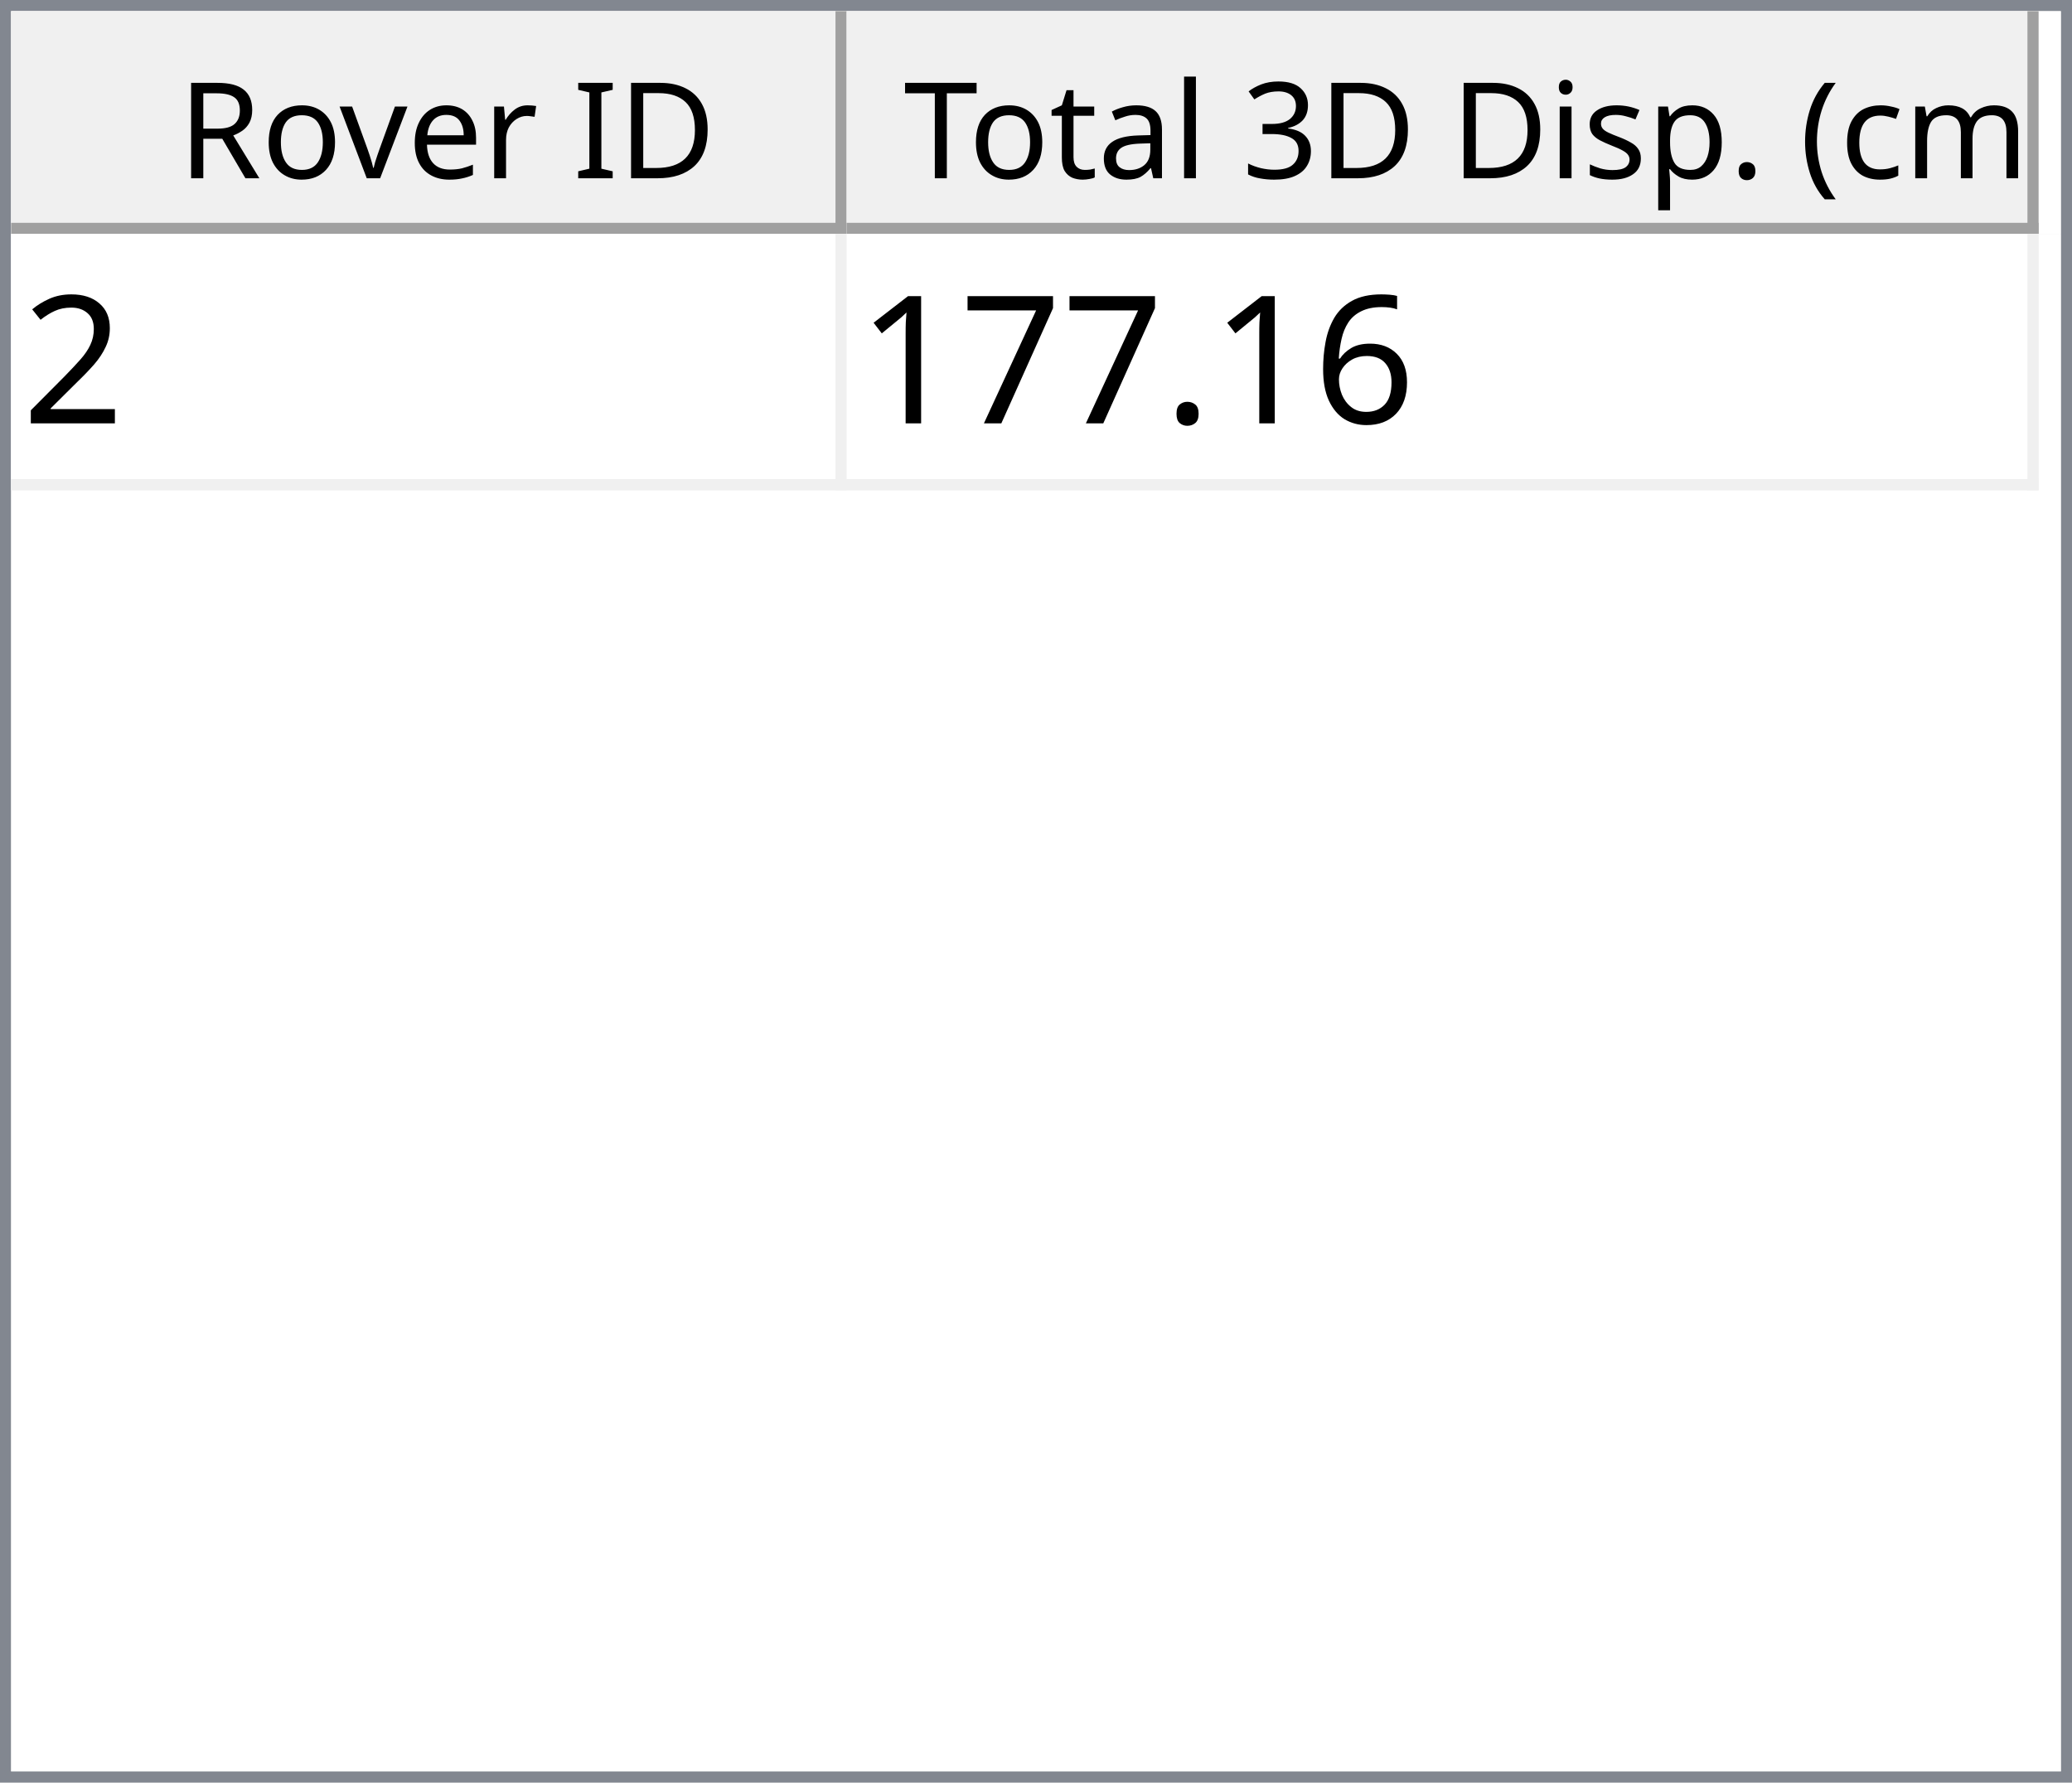
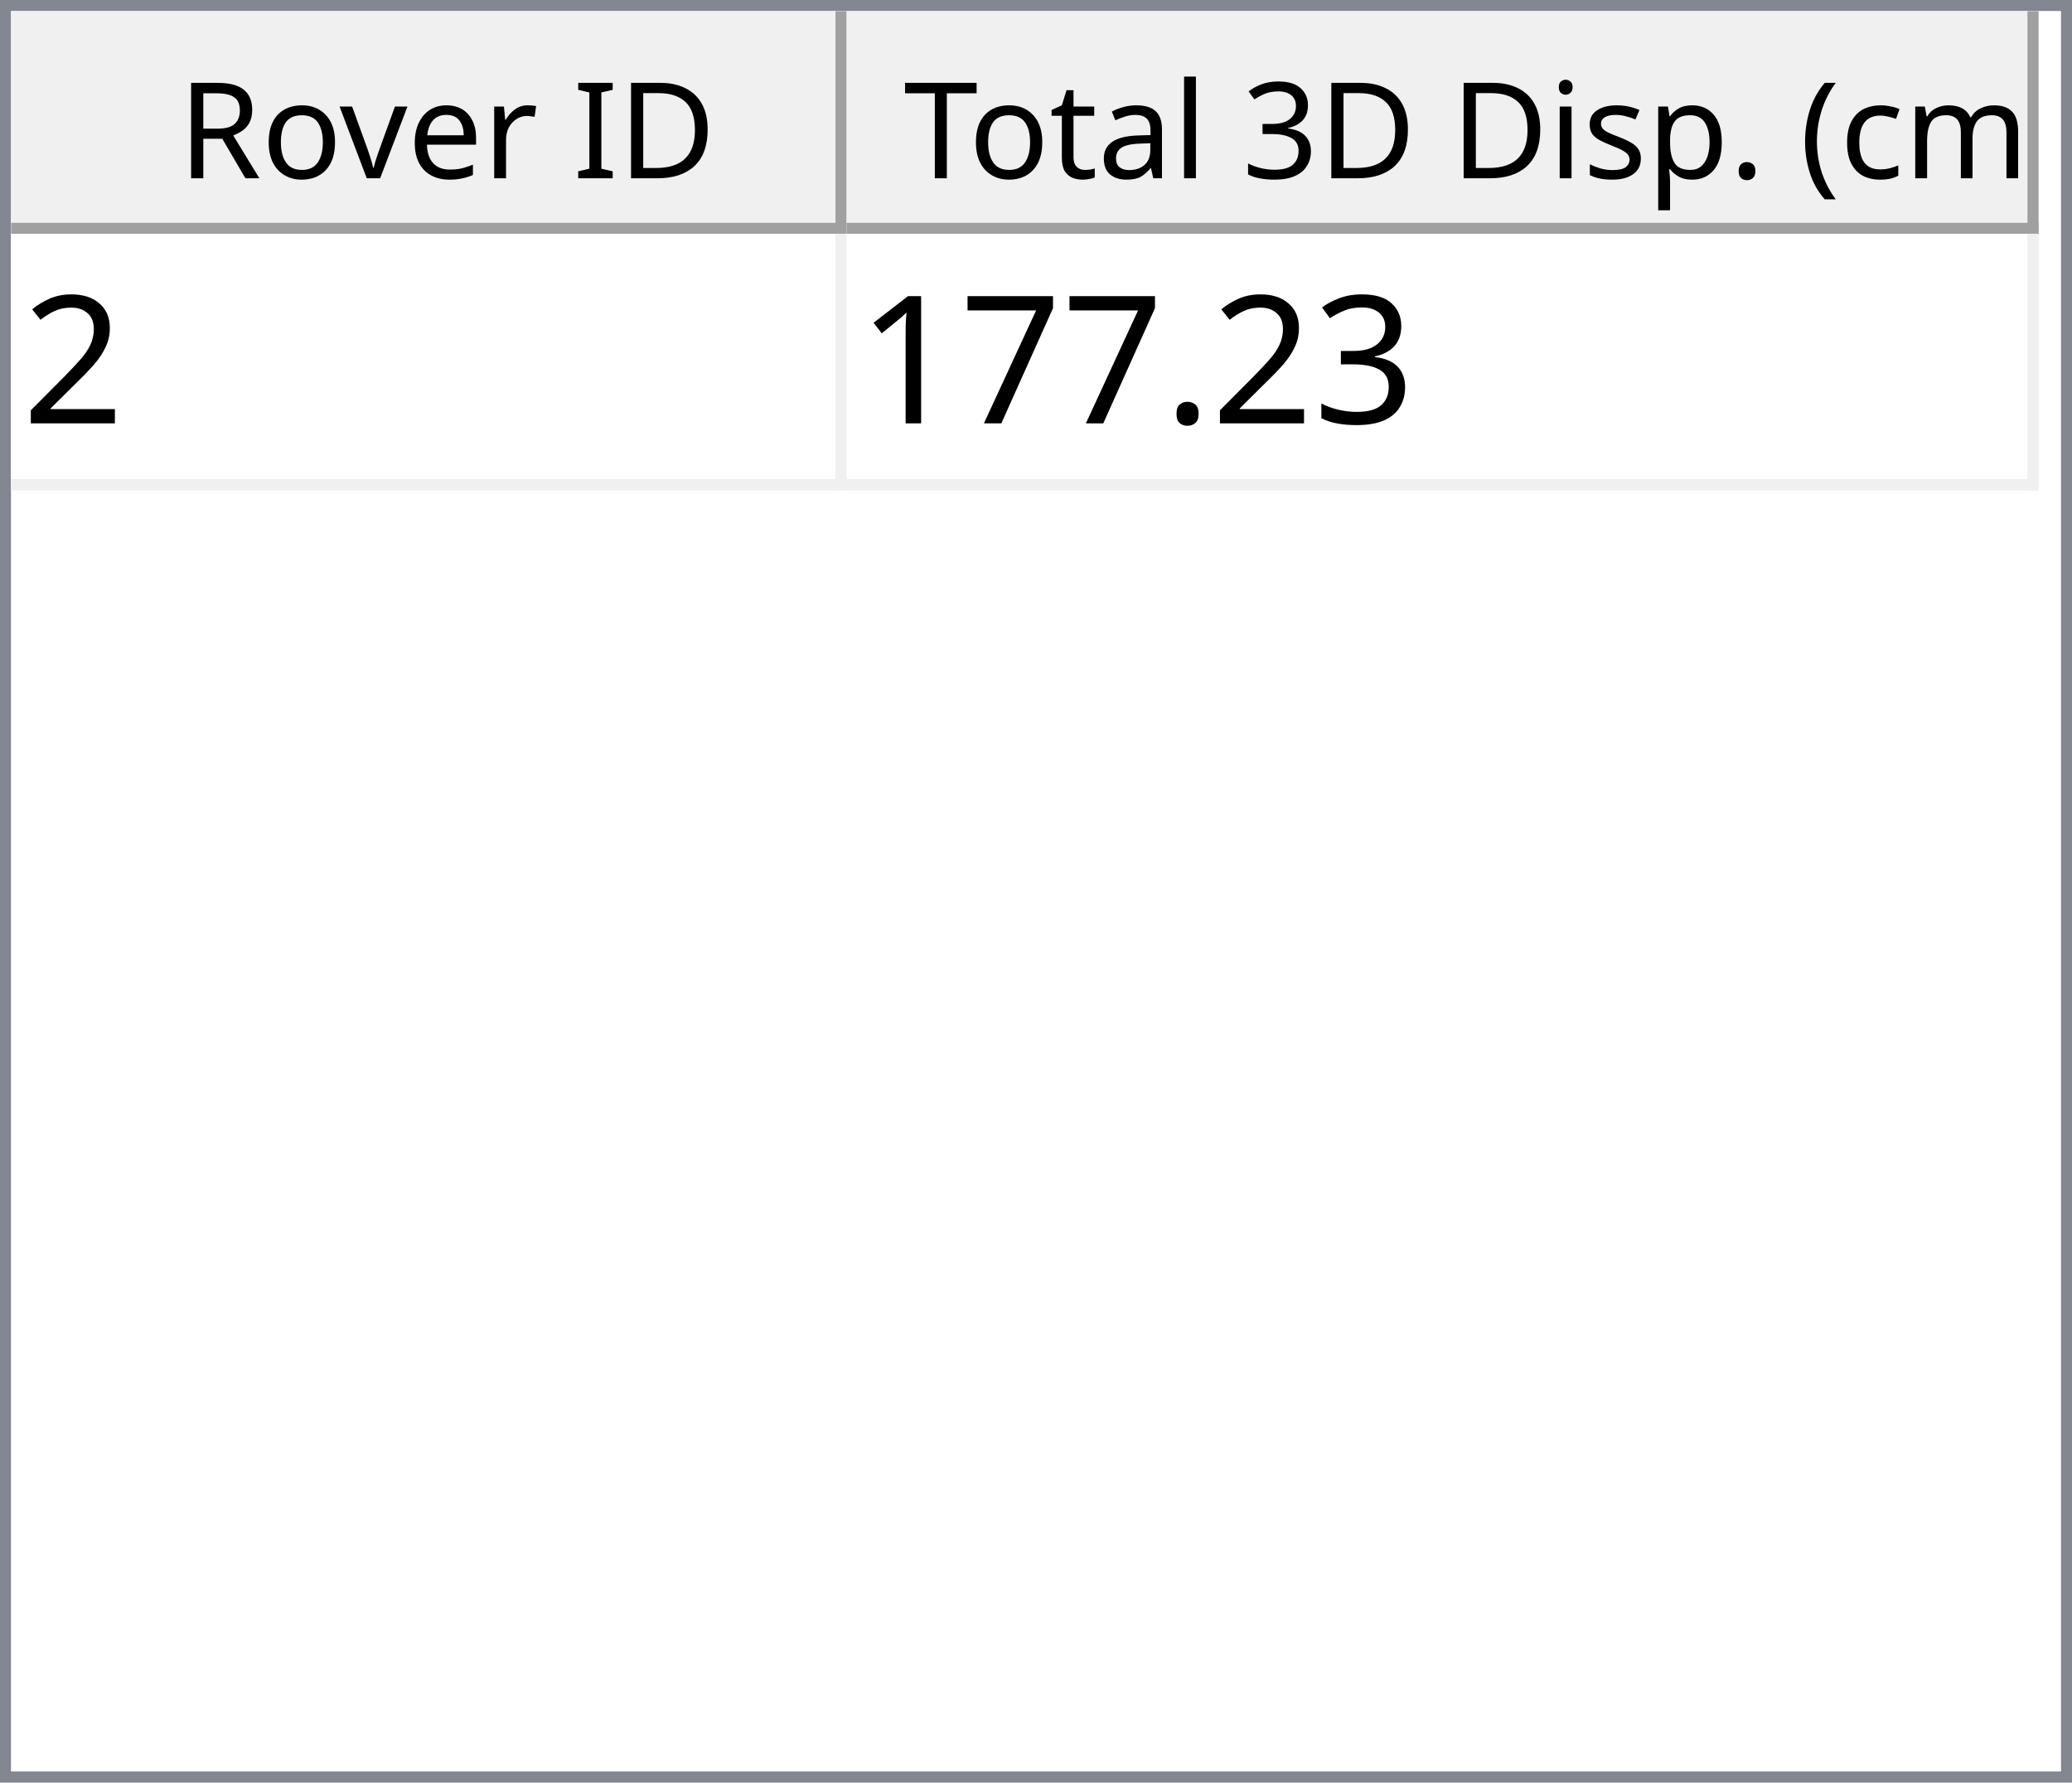
<svg xmlns="http://www.w3.org/2000/svg" style="fill-opacity:1; color-rendering:auto; color-interpolation:auto; text-rendering:auto; stroke:black; stroke-linecap:square; stroke-miterlimit:10; shape-rendering:auto; stroke-opacity:1; fill:black; stroke-dasharray:none; font-weight:normal; stroke-width:1; font-family:'Dialog'; font-style:normal; stroke-linejoin:miter; font-size:12px; stroke-dashoffset:0; image-rendering:auto;" width="186" height="160">
  <defs id="genericDefs" />
  <g>
    <defs id="defs1">
      <clipPath clipPathUnits="userSpaceOnUse" id="clipPath1">
        <path d="M0 0 L186 0 L186 160 L0 160 L0 0 Z" />
      </clipPath>
      <clipPath clipPathUnits="userSpaceOnUse" id="clipPath2">
        <path d="M0 0 L0 160 L186 160 L186 0 Z" />
      </clipPath>
      <clipPath clipPathUnits="userSpaceOnUse" id="clipPath3">
        <path d="M0 0 L0 20 L184 20 L184 0 Z" />
      </clipPath>
      <clipPath clipPathUnits="userSpaceOnUse" id="clipPath4">
        <path d="M0 0 L0 20 L75 20 L75 0 Z" />
      </clipPath>
      <clipPath clipPathUnits="userSpaceOnUse" id="clipPath5">
        <path d="M1 1 L1 19 L74 19 L74 1 Z" />
      </clipPath>
      <clipPath clipPathUnits="userSpaceOnUse" id="clipPath6">
        <path d="M0 0 L0 18 L73 18 L73 0 Z" />
      </clipPath>
      <clipPath clipPathUnits="userSpaceOnUse" id="clipPath7">
        <path d="M-0.5 -0.5 L-0.5 19.5 L74.5 19.5 L74.5 -0.5 Z" />
      </clipPath>
      <clipPath clipPathUnits="userSpaceOnUse" id="clipPath8">
        <path d="M0 0 L0 20 L107 20 L107 0 Z" />
      </clipPath>
      <clipPath clipPathUnits="userSpaceOnUse" id="clipPath9">
        <path d="M1 1 L1 19 L106 19 L106 1 Z" />
      </clipPath>
      <clipPath clipPathUnits="userSpaceOnUse" id="clipPath10">
        <path d="M0 0 L0 18 L105 18 L105 0 Z" />
      </clipPath>
      <clipPath clipPathUnits="userSpaceOnUse" id="clipPath11">
        <path d="M-0.5 -0.5 L-0.5 19.5 L106.5 19.5 L106.5 -0.5 Z" />
      </clipPath>
      <clipPath clipPathUnits="userSpaceOnUse" id="clipPath12">
        <path d="M0 0 L0 138 L184 138 L184 0 Z" />
      </clipPath>
      <clipPath clipPathUnits="userSpaceOnUse" id="clipPath13">
        <path d="M0 0 L0 23 L182 23 L182 0 Z" />
      </clipPath>
      <clipPath clipPathUnits="userSpaceOnUse" id="clipPath14">
        <path d="M-0.5 -0.5 L-0.5 22.5 L181.5 22.5 L181.5 -0.5 Z" />
      </clipPath>
      <clipPath clipPathUnits="userSpaceOnUse" id="clipPath15">
        <path d="M0 0 L0 22 L74 22 L74 0 Z" />
      </clipPath>
      <clipPath clipPathUnits="userSpaceOnUse" id="clipPath16">
        <path d="M0 0 L0 22 L106 22 L106 0 Z" />
      </clipPath>
      <font horiz-adv-x="64.551" id="font1">
        <font-face ascent="107.91" descent="25.098" units-per-em="100" style="font-style:normal; font-family:Segoe UI; font-weight:normal;" />
        <missing-glyph horiz-adv-x="64.551" d="M8.109 0 L8.109 68.266 L56.453 68.266 L56.453 0 L8.109 0 ZM15.328 7.234 L49.219 7.234 L49.219 61.031 L15.328 61.031 L15.328 7.234 Z" />
        <glyph unicode="D" horiz-adv-x="70.117" d="M9.188 0 L9.188 70.016 L28.516 70.016 Q65.531 70.016 65.531 35.891 Q65.531 19.672 55.25 9.836 Q44.969 0 27.734 0 L9.188 0 ZM17.391 62.594 L17.391 7.422 L27.828 7.422 Q41.609 7.422 49.273 14.797 Q56.938 22.172 56.938 35.688 Q56.938 62.594 28.328 62.594 L17.391 62.594 Z" />
        <glyph unicode="I" horiz-adv-x="26.611" d="M17.391 0 L9.188 0 L9.188 70.016 L17.391 70.016 L17.391 0 Z" />
        <glyph unicode=" " horiz-adv-x="27.393" d="" />
        <glyph unicode="r" horiz-adv-x="34.766" d="M34.188 41.891 Q32.078 43.5 28.125 43.5 Q23 43.5 19.555 38.672 Q16.109 33.844 16.109 25.484 L16.109 0 L8.109 0 L8.109 50 L16.109 50 L16.109 39.703 L16.312 39.703 Q18.016 44.969 21.531 47.922 Q25.047 50.875 29.391 50.875 Q32.516 50.875 34.188 50.203 L34.188 41.891 Z" />
        <glyph unicode="e" horiz-adv-x="52.295" d="M48.297 23 L12.984 23 Q13.188 14.656 17.484 10.109 Q21.781 5.562 29.297 5.562 Q37.75 5.562 44.828 11.141 L44.828 3.609 Q38.234 -1.172 27.391 -1.172 Q16.797 -1.172 10.742 5.641 Q4.688 12.453 4.688 24.812 Q4.688 36.469 11.305 43.82 Q17.922 51.172 27.734 51.172 Q37.547 51.172 42.922 44.828 Q48.297 38.484 48.297 27.203 L48.297 23 ZM40.094 29.781 Q40.047 36.719 36.75 40.578 Q33.453 44.438 27.594 44.438 Q21.922 44.438 17.969 40.383 Q14.016 36.328 13.094 29.781 L40.094 29.781 Z" />
        <glyph unicode="v" horiz-adv-x="47.9" d="M47.406 50 L27.484 0 L19.625 0 L0.688 50 L9.469 50 L22.172 13.672 Q23.578 9.672 23.922 6.688 L24.125 6.688 Q24.609 10.453 25.688 13.484 L38.969 50 L47.406 50 Z" />
        <glyph unicode="o" horiz-adv-x="58.594" d="M29 -1.172 Q17.922 -1.172 11.305 5.836 Q4.688 12.844 4.688 24.422 Q4.688 37.016 11.57 44.094 Q18.453 51.172 30.172 51.172 Q41.359 51.172 47.633 44.289 Q53.906 37.406 53.906 25.203 Q53.906 13.234 47.141 6.031 Q40.375 -1.172 29 -1.172 ZM29.594 44.438 Q21.875 44.438 17.383 39.188 Q12.891 33.938 12.891 24.703 Q12.891 15.828 17.43 10.695 Q21.969 5.562 29.594 5.562 Q37.359 5.562 41.531 10.594 Q45.703 15.625 45.703 24.906 Q45.703 34.281 41.531 39.359 Q37.359 44.438 29.594 44.438 Z" />
        <glyph unicode="R" horiz-adv-x="59.814" d="M59.375 0 L49.609 0 L37.891 19.625 Q36.281 22.359 34.766 24.289 Q33.25 26.219 31.664 27.438 Q30.078 28.656 28.25 29.219 Q26.422 29.781 24.125 29.781 L17.391 29.781 L17.391 0 L9.188 0 L9.188 70.016 L30.078 70.016 Q34.672 70.016 38.555 68.867 Q42.438 67.719 45.289 65.375 Q48.141 63.031 49.758 59.547 Q51.375 56.062 51.375 51.375 Q51.375 47.703 50.273 44.656 Q49.172 41.609 47.148 39.211 Q45.125 36.812 42.266 35.133 Q39.406 33.453 35.844 32.516 L35.844 32.328 Q37.594 31.547 38.891 30.547 Q40.188 29.547 41.359 28.18 Q42.531 26.812 43.68 25.078 Q44.828 23.344 46.234 21.047 L59.375 0 ZM17.391 62.594 L17.391 37.203 L28.516 37.203 Q31.594 37.203 34.203 38.133 Q36.812 39.062 38.719 40.797 Q40.625 42.531 41.703 45.047 Q42.781 47.562 42.781 50.688 Q42.781 56.297 39.141 59.445 Q35.5 62.594 28.609 62.594 L17.391 62.594 Z" />
        <glyph unicode=")" horiz-adv-x="30.176" d="M8.297 -15.922 L1.172 -15.922 Q16.406 2.344 16.406 26.812 Q16.406 51.469 1.078 70.016 L8.297 70.016 Q23.531 52.156 23.531 26.703 Q23.531 1.375 8.297 -15.922 Z" />
        <glyph unicode="m" horiz-adv-x="86.133" d="M79.109 0 L71.094 0 L71.094 28.719 Q71.094 37.016 68.531 40.727 Q65.969 44.438 59.906 44.438 Q54.781 44.438 51.195 39.75 Q47.609 35.062 47.609 28.516 L47.609 0 L39.594 0 L39.594 29.688 Q39.594 44.438 28.219 44.438 Q22.953 44.438 19.531 40.016 Q16.109 35.594 16.109 28.516 L16.109 0 L8.109 0 L8.109 50 L16.109 50 L16.109 42.094 L16.312 42.094 Q21.625 51.172 31.844 51.172 Q36.969 51.172 40.773 48.312 Q44.578 45.453 46 40.828 Q51.562 51.172 62.594 51.172 Q79.109 51.172 79.109 30.812 L79.109 0 Z" />
        <glyph unicode="c" horiz-adv-x="46.191" d="M42.188 2.297 Q36.422 -1.172 28.516 -1.172 Q17.828 -1.172 11.258 5.789 Q4.688 12.75 4.688 23.828 Q4.688 36.188 11.766 43.68 Q18.844 51.172 30.672 51.172 Q37.25 51.172 42.281 48.734 L42.281 40.531 Q36.719 44.438 30.375 44.438 Q22.703 44.438 17.797 38.945 Q12.891 33.453 12.891 24.516 Q12.891 15.719 17.508 10.641 Q22.125 5.562 29.891 5.562 Q36.422 5.562 42.188 9.906 L42.188 2.297 Z" />
        <glyph unicode="(" horiz-adv-x="30.176" d="M29.109 -15.922 L21.969 -15.922 Q6.844 1.375 6.844 26.703 Q6.844 52.156 21.969 70.016 L29.203 70.016 Q13.875 51.469 13.875 26.812 Q13.875 2.344 29.109 -15.922 Z" />
        <glyph unicode="." horiz-adv-x="21.68" d="M10.891 -1.078 Q8.641 -1.078 7.055 0.539 Q5.469 2.156 5.469 4.391 Q5.469 6.641 7.055 8.273 Q8.641 9.906 10.891 9.906 Q13.188 9.906 14.797 8.273 Q16.406 6.641 16.406 4.391 Q16.406 2.156 14.797 0.539 Q13.188 -1.078 10.891 -1.078 Z" />
        <glyph unicode="p" horiz-adv-x="58.789" d="M16.312 7.234 L16.109 7.234 L16.109 -23 L8.109 -23 L8.109 50 L16.109 50 L16.109 41.219 L16.312 41.219 Q22.219 51.172 33.594 51.172 Q43.266 51.172 48.688 44.461 Q54.109 37.75 54.109 26.469 Q54.109 13.922 48 6.375 Q41.891 -1.172 31.297 -1.172 Q21.578 -1.172 16.312 7.234 ZM16.109 27.391 L16.109 20.406 Q16.109 14.203 20.141 9.883 Q24.172 5.562 30.375 5.562 Q37.641 5.562 41.773 11.133 Q45.906 16.703 45.906 26.609 Q45.906 34.969 42.047 39.703 Q38.188 44.438 31.594 44.438 Q24.609 44.438 20.359 39.578 Q16.109 34.719 16.109 27.391 Z" />
        <glyph unicode="s" horiz-adv-x="42.432" d="M5.078 1.812 L5.078 10.406 Q11.625 5.562 19.484 5.562 Q30.031 5.562 30.031 12.594 Q30.031 14.594 29.125 15.992 Q28.219 17.391 26.68 18.461 Q25.141 19.531 23.07 20.383 Q21 21.234 18.609 22.172 Q15.281 23.484 12.766 24.828 Q10.25 26.172 8.57 27.859 Q6.891 29.547 6.031 31.695 Q5.172 33.844 5.172 36.719 Q5.172 40.234 6.789 42.945 Q8.406 45.656 11.086 47.484 Q13.766 49.312 17.211 50.242 Q20.656 51.172 24.312 51.172 Q30.812 51.172 35.938 48.922 L35.938 40.828 Q30.422 44.438 23.25 44.438 Q21 44.438 19.195 43.922 Q17.391 43.406 16.094 42.477 Q14.797 41.547 14.086 40.258 Q13.375 38.969 13.375 37.406 Q13.375 35.453 14.086 34.133 Q14.797 32.812 16.164 31.789 Q17.531 30.766 19.484 29.938 Q21.438 29.109 23.922 28.125 Q27.25 26.859 29.883 25.516 Q32.516 24.172 34.375 22.484 Q36.234 20.797 37.234 18.602 Q38.234 16.406 38.234 13.375 Q38.234 9.672 36.602 6.938 Q34.969 4.203 32.234 2.398 Q29.5 0.594 25.93 -0.289 Q22.359 -1.172 18.453 -1.172 Q10.75 -1.172 5.078 1.812 Z" />
        <glyph unicode="i" horiz-adv-x="24.219" d="M12.203 62.703 Q10.062 62.703 8.547 64.164 Q7.031 65.625 7.031 67.875 Q7.031 70.125 8.547 71.609 Q10.062 73.094 12.203 73.094 Q14.406 73.094 15.945 71.609 Q17.484 70.125 17.484 67.875 Q17.484 65.719 15.945 64.211 Q14.406 62.703 12.203 62.703 ZM16.109 0 L8.109 0 L8.109 50 L16.109 50 L16.109 0 Z" />
        <glyph unicode="3" horiz-adv-x="53.906" d="M46.531 19.828 Q46.531 15.094 44.75 11.211 Q42.969 7.328 39.719 4.57 Q36.469 1.812 31.93 0.297 Q27.391 -1.219 21.922 -1.219 Q11.922 -1.219 6 2.594 L6 11.188 Q13.094 5.609 22.219 5.609 Q25.875 5.609 28.828 6.539 Q31.781 7.469 33.906 9.227 Q36.031 10.984 37.18 13.477 Q38.328 15.969 38.328 19.094 Q38.328 32.812 18.797 32.812 L12.984 32.812 L12.984 39.594 L18.5 39.594 Q35.797 39.594 35.797 52.484 Q35.797 64.406 22.609 64.406 Q15.188 64.406 8.688 59.422 L8.688 67.188 Q15.375 71.188 24.609 71.188 Q29 71.188 32.57 69.969 Q36.141 68.75 38.68 66.555 Q41.219 64.359 42.609 61.281 Q44 58.203 44 54.5 Q44 40.672 30.031 36.719 L30.031 36.531 Q33.594 36.141 36.625 34.797 Q39.656 33.453 41.852 31.305 Q44.047 29.156 45.289 26.25 Q46.531 23.344 46.531 19.828 Z" />
        <glyph unicode="l" horiz-adv-x="24.219" d="M16.109 0 L8.109 0 L8.109 74.031 L16.109 74.031 L16.109 0 Z" />
        <glyph unicode="a" horiz-adv-x="50.879" d="M43.891 0 L35.891 0 L35.891 7.812 L35.688 7.812 Q30.469 -1.172 20.312 -1.172 Q12.844 -1.172 8.617 2.781 Q4.391 6.734 4.391 13.281 Q4.391 27.297 20.906 29.594 L35.891 31.688 Q35.891 44.438 25.594 44.438 Q16.547 44.438 9.281 38.281 L9.281 46.484 Q16.656 51.172 26.266 51.172 Q43.891 51.172 43.891 32.516 L43.891 0 ZM35.891 25.297 L23.828 23.641 Q18.266 22.859 15.43 20.875 Q12.594 18.891 12.594 13.875 Q12.594 10.203 15.211 7.883 Q17.828 5.562 22.172 5.562 Q28.125 5.562 32.008 9.742 Q35.891 13.922 35.891 20.312 L35.891 25.297 Z" />
        <glyph unicode="t" horiz-adv-x="33.887" d="M31.297 0.484 Q28.469 -1.078 23.828 -1.078 Q10.688 -1.078 10.688 13.578 L10.688 43.172 L2.094 43.172 L2.094 50 L10.688 50 L10.688 62.203 L18.703 64.797 L18.703 50 L31.297 50 L31.297 43.172 L18.703 43.172 L18.703 14.984 Q18.703 9.969 20.414 7.82 Q22.125 5.672 26.078 5.672 Q29.109 5.672 31.297 7.328 L31.297 0.484 Z" />
        <glyph unicode="T" horiz-adv-x="52.393" d="M50.594 62.594 L30.375 62.594 L30.375 0 L22.172 0 L22.172 62.594 L2 62.594 L2 70.016 L50.594 70.016 L50.594 62.594 Z" />
      </font>
      <font horiz-adv-x="75.0" id="font2">
        <font-face ascent="100.537" descent="21.973" units-per-em="100" style="font-style:normal; font-family:sans-serif; font-weight:normal;" />
        <missing-glyph horiz-adv-x="75.0" d="M12.5 0 L12.5 62.5 L62.5 62.5 L62.5 0 L12.5 0 ZM14.062 1.562 L60.938 1.562 L60.938 60.938 L14.062 60.938 L14.062 1.562 Z" />
        <glyph unicode="2" horiz-adv-x="55.615" d="M50.344 8.453 L50.344 0 L3.031 0 Q2.938 3.172 4.047 6.109 Q5.859 10.938 9.836 15.625 Q13.812 20.312 21.344 26.469 Q33.016 36.031 37.117 41.625 Q41.219 47.219 41.219 52.203 Q41.219 57.422 37.477 61.008 Q33.734 64.594 27.734 64.594 Q21.391 64.594 17.578 60.789 Q13.766 56.984 13.719 50.25 L4.688 51.172 Q5.609 61.281 11.664 66.578 Q17.719 71.875 27.938 71.875 Q38.234 71.875 44.242 66.164 Q50.25 60.453 50.25 52 Q50.25 47.703 48.492 43.555 Q46.734 39.406 42.656 34.812 Q38.578 30.219 29.109 22.219 Q21.188 15.578 18.945 13.211 Q16.703 10.844 15.234 8.453 L50.344 8.453 Z" />
-         <glyph unicode="6" horiz-adv-x="55.615" d="M49.75 54.047 L41.016 53.375 Q39.844 58.547 37.703 60.891 Q34.125 64.656 28.906 64.656 Q24.703 64.656 21.531 62.312 Q17.391 59.281 14.992 53.469 Q12.594 47.656 12.5 36.922 Q15.672 41.75 20.266 44.094 Q24.859 46.438 29.891 46.438 Q38.672 46.438 44.852 39.969 Q51.031 33.5 51.031 23.25 Q51.031 16.5 48.125 10.719 Q45.219 4.938 40.141 1.859 Q35.062 -1.219 28.609 -1.219 Q17.625 -1.219 10.695 6.859 Q3.766 14.938 3.766 33.5 Q3.766 54.25 11.422 63.672 Q18.109 71.875 29.438 71.875 Q37.891 71.875 43.289 67.141 Q48.688 62.406 49.75 54.047 ZM13.875 23.188 Q13.875 18.656 15.797 14.508 Q17.719 10.359 21.188 8.18 Q24.656 6 28.469 6 Q34.031 6 38.039 10.492 Q42.047 14.984 42.047 22.703 Q42.047 30.125 38.086 34.398 Q34.125 38.672 28.125 38.672 Q22.172 38.672 18.023 34.398 Q13.875 30.125 13.875 23.188 Z" />
+         <glyph unicode="3" horiz-adv-x="55.615" d="M4.203 18.891 L12.984 20.062 Q14.5 12.594 18.141 9.297 Q21.781 6 27 6 Q33.203 6 37.477 10.297 Q41.75 14.594 41.75 20.953 Q41.75 27 37.797 30.93 Q33.844 34.859 27.734 34.859 Q25.25 34.859 21.531 33.891 L22.516 41.609 Q23.391 41.5 23.922 41.5 Q29.547 41.5 34.039 44.43 Q38.531 47.359 38.531 53.469 Q38.531 58.297 35.258 61.477 Q31.984 64.656 26.812 64.656 Q21.688 64.656 18.266 61.43 Q14.844 58.203 13.875 51.766 L5.078 53.328 Q6.688 62.156 12.398 67.016 Q18.109 71.875 26.609 71.875 Q32.469 71.875 37.398 69.359 Q42.328 66.844 44.945 62.5 Q47.562 58.156 47.562 53.266 Q47.562 48.641 45.07 44.828 Q42.578 41.016 37.703 38.766 Q44.047 37.312 47.562 32.695 Q51.078 28.078 51.078 21.141 Q51.078 11.766 44.242 5.25 Q37.406 -1.266 26.953 -1.266 Q17.531 -1.266 11.305 4.352 Q5.078 9.969 4.203 18.891 Z" />
        <glyph unicode="." horiz-adv-x="27.783" d="M9.078 0 L9.078 10.016 L19.094 10.016 L19.094 0 L9.078 0 Z" />
        <glyph unicode="7" horiz-adv-x="55.615" d="M4.734 62.203 L4.734 70.656 L51.078 70.656 L51.078 63.812 Q44.234 56.547 37.523 44.484 Q30.812 32.422 27.156 19.672 Q24.516 10.688 23.781 0 L14.75 0 Q14.891 8.453 18.062 20.414 Q21.234 32.375 27.172 43.484 Q33.109 54.594 39.797 62.203 L4.734 62.203 Z" />
        <glyph unicode="1" horiz-adv-x="55.615" d="M37.25 0 L28.469 0 L28.469 56 Q25.297 52.984 20.141 49.953 Q14.984 46.922 10.891 45.406 L10.891 53.906 Q18.266 57.375 23.781 62.305 Q29.297 67.234 31.594 71.875 L37.25 71.875 L37.25 0 Z" />
      </font>
    </defs>
    <g style="fill:white; stroke:white;">
      <rect x="0" y="0" width="186" style="clip-path:url(#clipPath1); stroke:none;" height="160" />
    </g>
    <g style="fill:white; text-rendering:optimizeSpeed; color-rendering:optimizeSpeed; image-rendering:optimizeSpeed; shape-rendering:crispEdges; stroke:white; color-interpolation:sRGB;">
      <rect x="0" width="186" height="160" y="0" style="stroke:none;" />
      <path style="stroke:none;" d="M0 160 L186 160 L186 0 L0 0 Z" />
    </g>
    <g style="fill:rgb(240,240,240); font-family:'Segoe UI'; stroke:rgb(240,240,240);">
      <rect x="0" y="0" width="186" style="clip-path:url(#clipPath2); stroke:none;" height="160" />
    </g>
    <g style="fill:rgb(130,135,144); font-family:'Segoe UI'; stroke:rgb(130,135,144);">
      <path d="M0 0 L186 0 L186 160 L0 160 L0 0 ZM1 1 L185 1 L185 159 L1 159 L1 1 Z" style="fill-rule:evenodd; clip-path:url(#clipPath2); stroke:none;" />
    </g>
    <g style="fill:white; font-family:'Segoe UI'; stroke:white;" transform="translate(1,1)">
      <rect x="0" y="0" width="184" style="clip-path:url(#clipPath3); stroke:none;" height="20" />
    </g>
    <g style="fill:rgb(240,240,240); font-family:'Segoe UI'; stroke:rgb(240,240,240);" transform="translate(1,1)">
      <rect x="0" y="0" width="75" style="clip-path:url(#clipPath4); stroke:none;" height="20" />
    </g>
    <g style="font-family:'Segoe UI';" transform="translate(2,2)">
      <text x="14" xml:space="preserve" y="14" style="clip-path:url(#clipPath6); stroke:none;">Rover ID</text>
    </g>
    <g style="fill:rgb(160,160,160); font-family:'Segoe UI'; stroke:rgb(160,160,160); stroke-linejoin:bevel;" transform="translate(1.5,1.5)">
      <line x1="74" x2="74" y1="0" style="fill:none; clip-path:url(#clipPath7);" y2="19" />
    </g>
    <g style="fill:rgb(160,160,160); font-family:'Segoe UI'; stroke:rgb(160,160,160); stroke-linejoin:bevel;" transform="matrix(1,0,0,1,1,1) translate(0.5,0.5)">
      <line x1="0" x2="74" y1="19" style="fill:none; clip-path:url(#clipPath7);" y2="19" />
    </g>
    <g style="fill:rgb(240,240,240); font-family:'Segoe UI'; stroke:rgb(240,240,240);" transform="translate(76,1)">
      <rect x="0" y="0" width="107" style="clip-path:url(#clipPath8); stroke:none;" height="20" />
    </g>
    <g style="font-family:'Segoe UI';" transform="translate(77,2)">
      <text x="1" xml:space="preserve" y="14" style="clip-path:url(#clipPath10); stroke:none;"> Total 3D Disp. (cm)</text>
    </g>
    <g style="fill:rgb(160,160,160); font-family:'Segoe UI'; stroke:rgb(160,160,160); stroke-linejoin:bevel;" transform="translate(76.5,1.5)">
      <line x1="106" x2="106" y1="0" style="fill:none; clip-path:url(#clipPath11);" y2="19" />
    </g>
    <g style="fill:rgb(160,160,160); font-family:'Segoe UI'; stroke:rgb(160,160,160); stroke-linejoin:bevel;" transform="matrix(1,0,0,1,76,1) translate(0.5,0.5)">
      <line x1="0" x2="106" y1="19" style="fill:none; clip-path:url(#clipPath11);" y2="19" />
    </g>
    <g style="fill:white; font-family:'Segoe UI'; stroke:white;" transform="translate(1,21)">
      <rect x="0" y="0" width="184" style="clip-path:url(#clipPath12); stroke:none;" height="138" />
    </g>
    <g style="fill:rgb(240,240,240); font-size:16px; font-family:sans-serif; stroke:rgb(240,240,240);" transform="translate(1,21)">
      <rect x="0" y="0" width="182" style="clip-path:url(#clipPath13); stroke:none;" height="23" />
      <line transform="translate(0.5,0.5)" x1="0" x2="181" y1="22" style="clip-path:url(#clipPath14); fill:none; stroke-linejoin:bevel;" y2="22" />
    </g>
    <g transform="matrix(1,0,0,1,1,21) translate(0.5,0.5)" style="fill:rgb(240,240,240); font-size:16px; font-family:sans-serif; stroke:rgb(240,240,240); stroke-linejoin:bevel;">
      <line x1="74" x2="74" y1="0" style="fill:none; clip-path:url(#clipPath14);" y2="22" />
    </g>
    <g transform="matrix(1,0,0,1,1,21) translate(0.5,0.5)" style="fill:rgb(240,240,240); font-size:16px; font-family:sans-serif; stroke:rgb(240,240,240); stroke-linejoin:bevel;">
      <line x1="181" x2="181" y1="0" style="fill:none; clip-path:url(#clipPath14);" y2="22" />
    </g>
    <g style="fill:white; font-size:16px; font-family:sans-serif; stroke:white;" transform="matrix(1,0,0,1,1,21)">
      <rect x="0" y="0" width="74" style="clip-path:url(#clipPath15); stroke:none;" height="22" />
      <text x="1" y="17" style="fill:black; clip-path:url(#clipPath15); stroke:none;" xml:space="preserve">2</text>
    </g>
    <g style="fill:white; font-size:16px; font-family:sans-serif; stroke:white;" transform="matrix(1,0,0,1,1,21) translate(75,0)">
      <rect x="0" y="0" width="106" style="clip-path:url(#clipPath16); stroke:none;" height="22" />
-       <text x="1" y="17" style="fill:black; clip-path:url(#clipPath16); stroke:none;" xml:space="preserve">177.16</text>
+       <text x="1" y="17" style="fill:black; clip-path:url(#clipPath16); stroke:none;" xml:space="preserve">177.23</text>
    </g>
  </g>
</svg>
